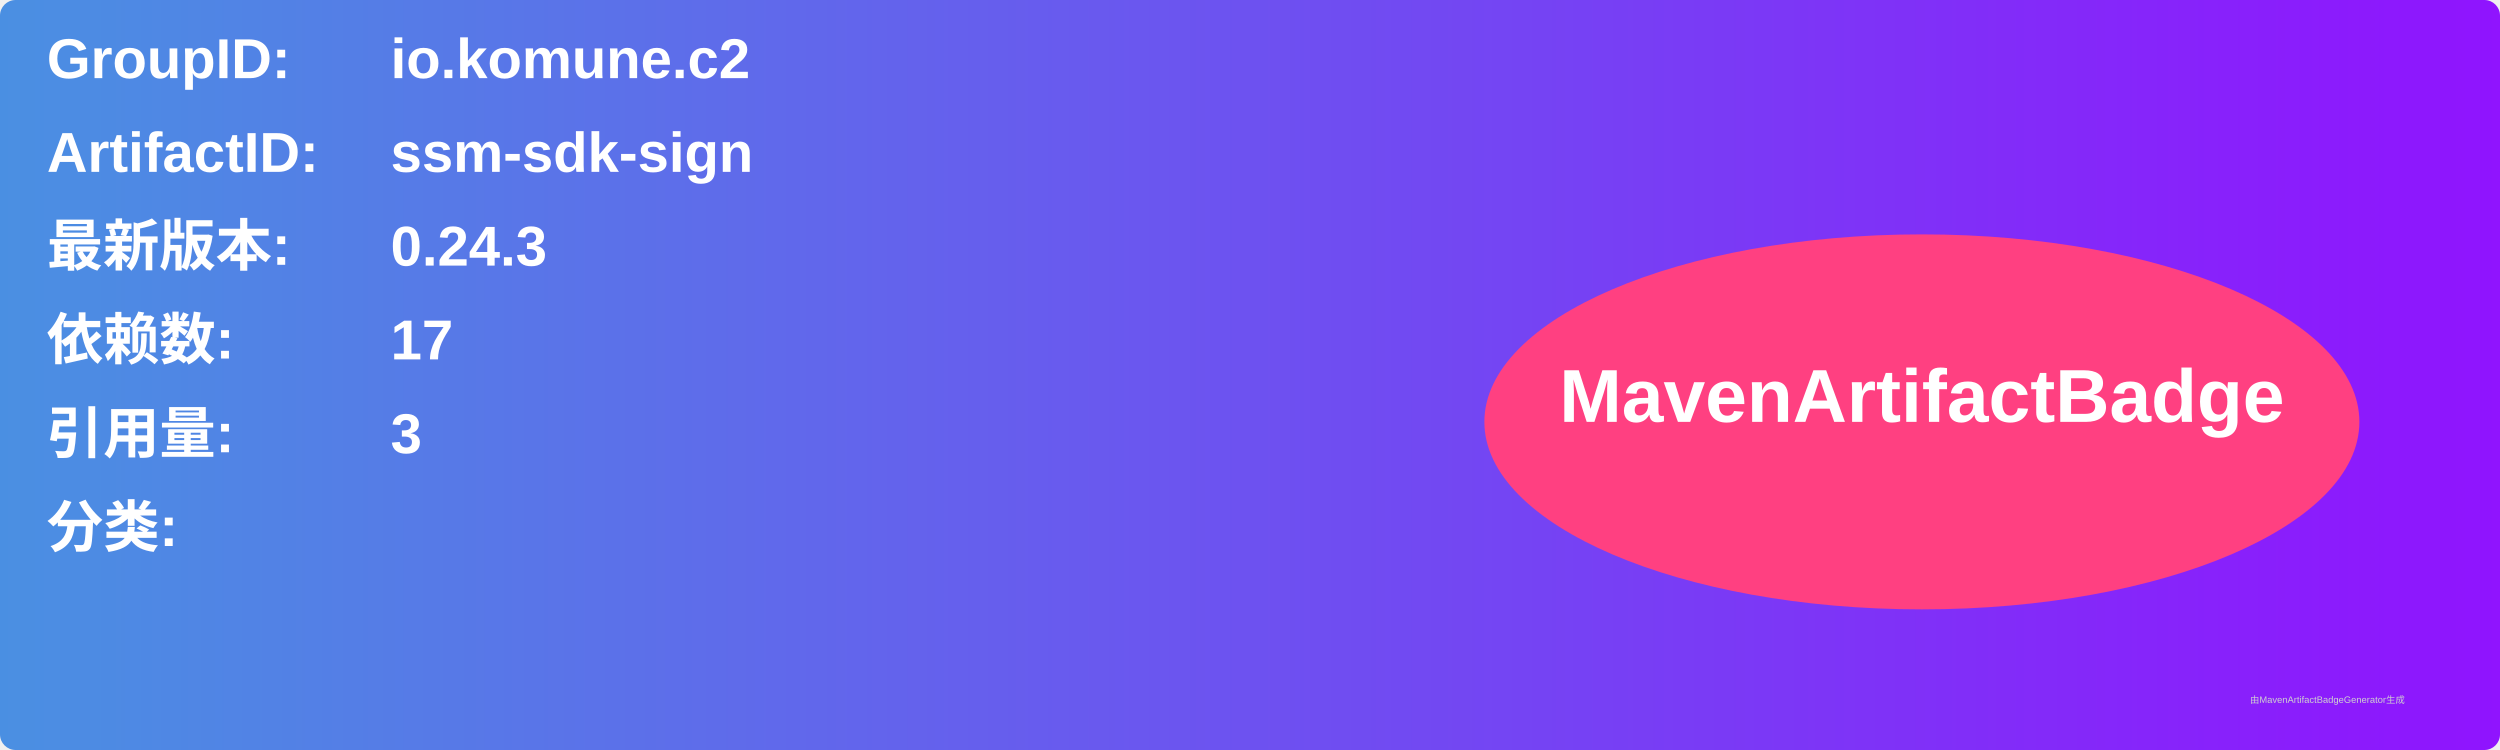
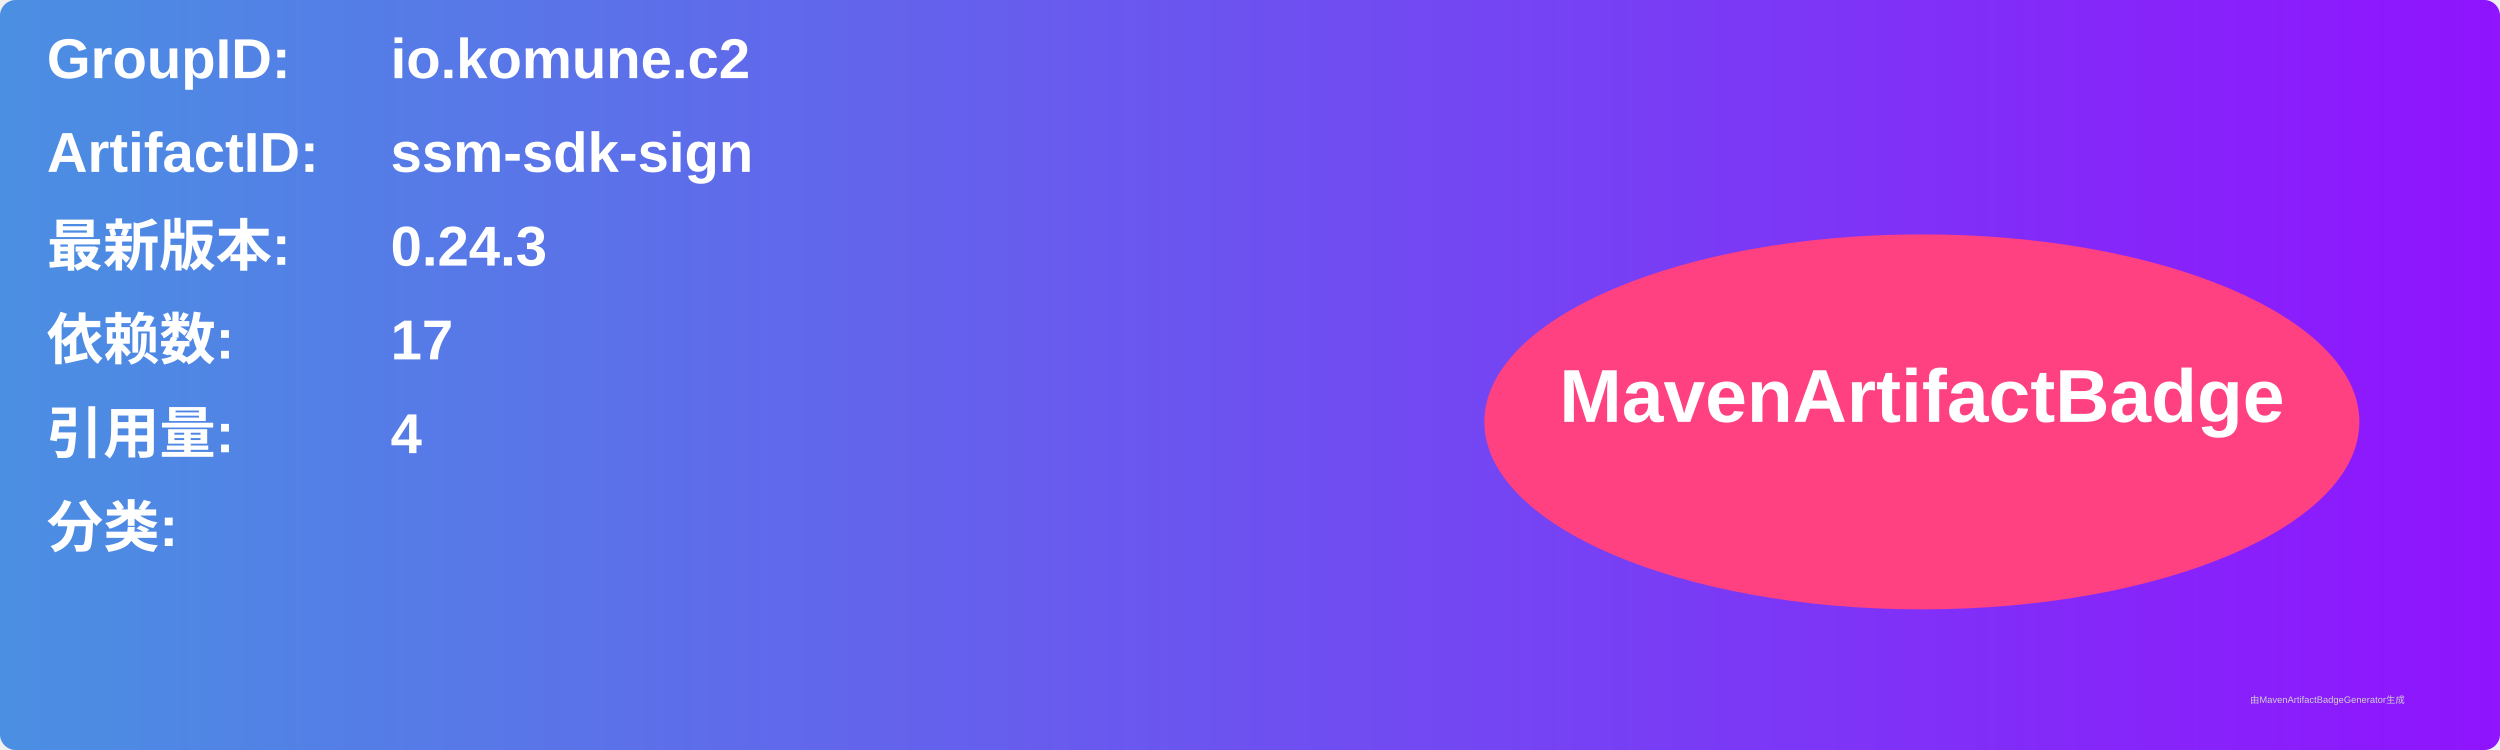
<svg xmlns="http://www.w3.org/2000/svg" width="800" height="240" viewBox="0 0 800 240">
  <linearGradient id="grad" x1="0%" y1="0%" x2="100%" y2="0%">
    <stop offset="0%" stop-color="#4a90e2" />
    <stop offset="100%" stop-color="#9013fe" />
  </linearGradient>
  <rect width="100%" height="100%" rx="5" ry="5" fill="url(#grad)" />
  <g transform="translate(15, 15)">
    <text x="0" y="10" font-family="Arial" font-size="18" fill="white" font-weight="bold" width="260">GroupID:</text>
    <text x="110" y="10" font-family="Arial" font-size="18" fill="white" font-weight="bold" width="460">io.komune.c2</text>
    <text x="0" y="40" font-family="Arial" font-size="18" fill="white" font-weight="bold" width="260">ArtifactID:</text>
    <text x="110" y="40" font-family="Arial" font-size="18" fill="white" font-weight="bold" width="460">ssm-sdk-sign</text>
    <text x="0" y="70" font-family="Arial" font-size="18" fill="white" font-weight="bold">最新版本:</text>
    <text x="110" y="70" font-family="Arial" font-size="18" fill="white" font-weight="bold">
      <tspan font-weight="bold">0.24.3</tspan>
    </text>
    <text x="0" y="100" font-family="Arial" font-size="18" fill="white" font-weight="bold">依赖数: </text>
    <text x="110" y="100" font-family="Arial" font-size="18" fill="white">
      <tspan font-weight="bold">17</tspan>
    </text>
    <text x="0" y="130" font-family="Arial" font-size="18" fill="white" font-weight="bold">引用量: </text>
    <text x="110" y="130" font-family="Arial" font-size="18" fill="white">
-       <tspan font-weight="bold">3</tspan>
+       <tspan font-weight="bold">4</tspan>
    </text>
    <text x="0" y="160" font-family="Arial" font-size="18" fill="white" font-weight="bold">分类:</text>
    <text x="10" y="190" font-family="Arial" font-size="10" fill="white">
      <tspan font-weight="bold" />
    </text>
    <ellipse cx="600" cy="120" rx="140" ry="60" fill="#ff4081" />
    <text x="600" y="120" text-anchor="middle" font-family="Arial" font-size="24" fill="white" font-weight="bold">MavenArtifactBadge</text>
  </g>
  <text x="720" y="225" font-family="Arial" font-size="3" fill="#d0d0d0">由MavenArtifactBadgeGenerator生成</text>
</svg>
